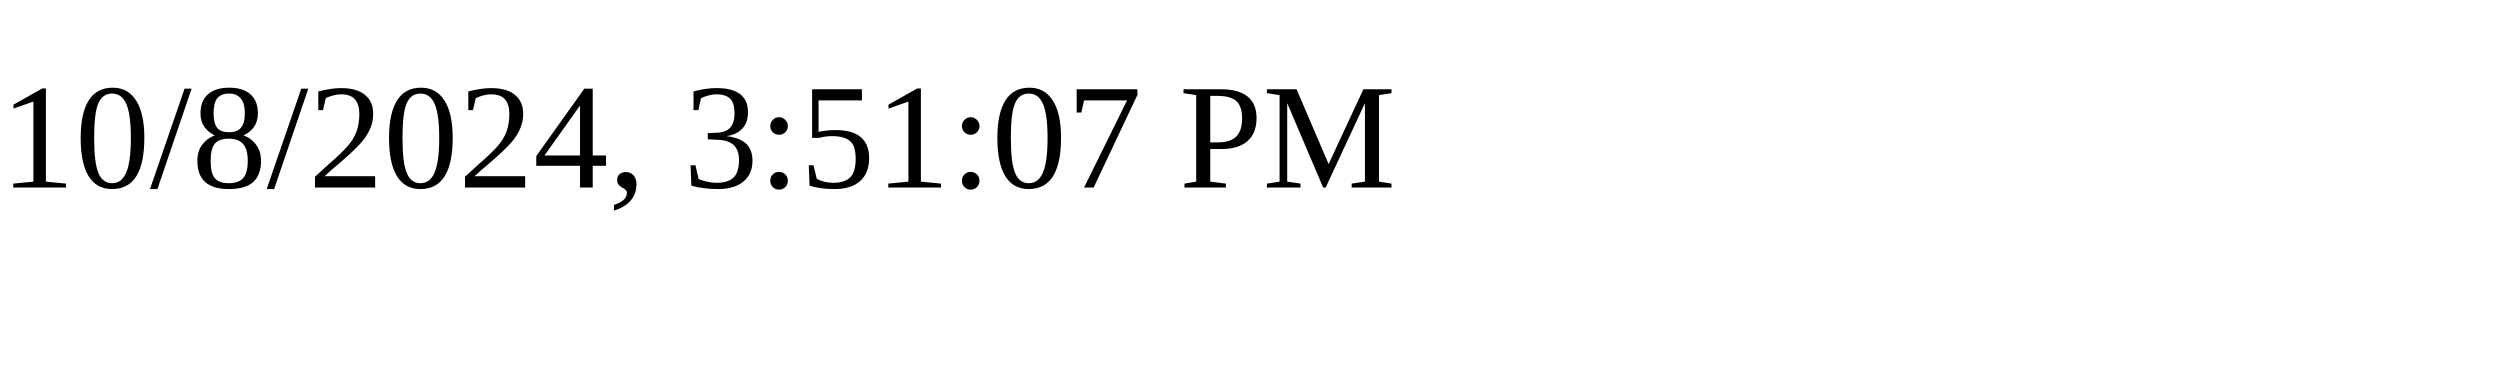
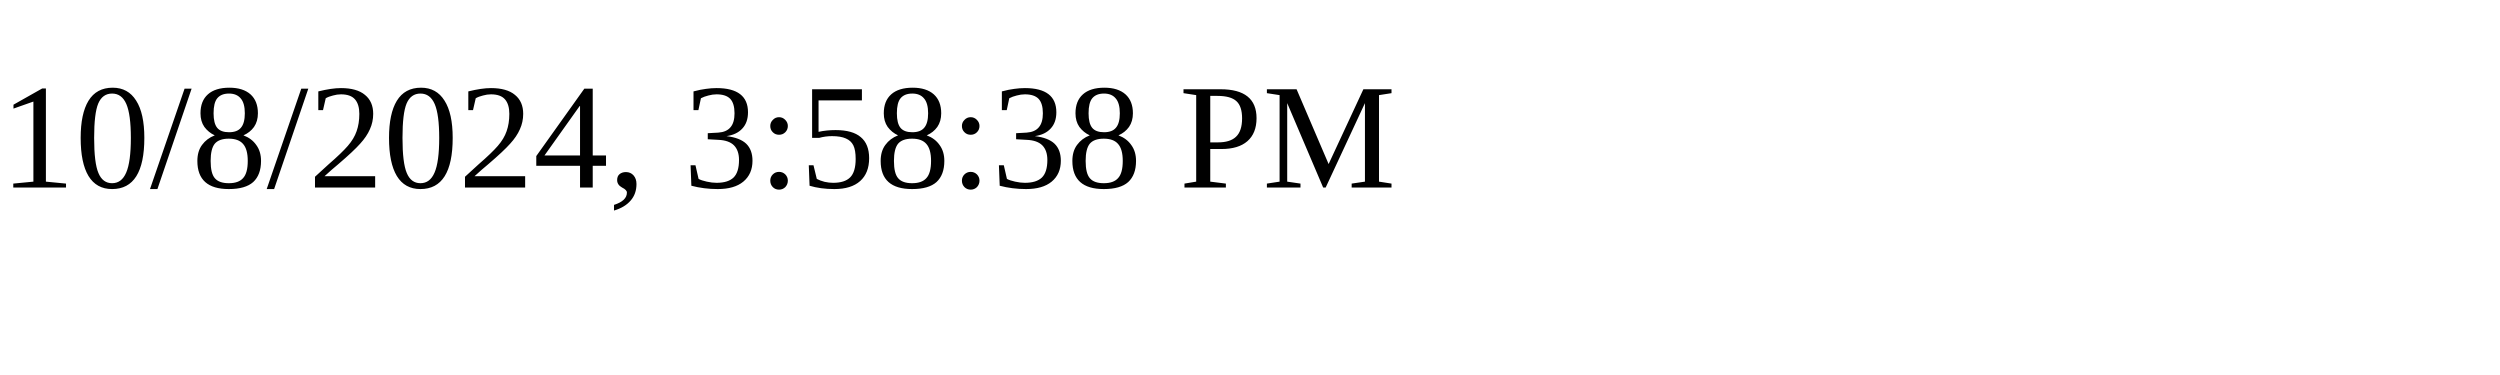
<svg xmlns="http://www.w3.org/2000/svg" height="30" width="200">
-   <text x="0" y="15">10/8/2024, 3:51:07 PM</text>
+   <text x="0" y="15">10/8/2024, 3:58:38 PM</text>
</svg>
